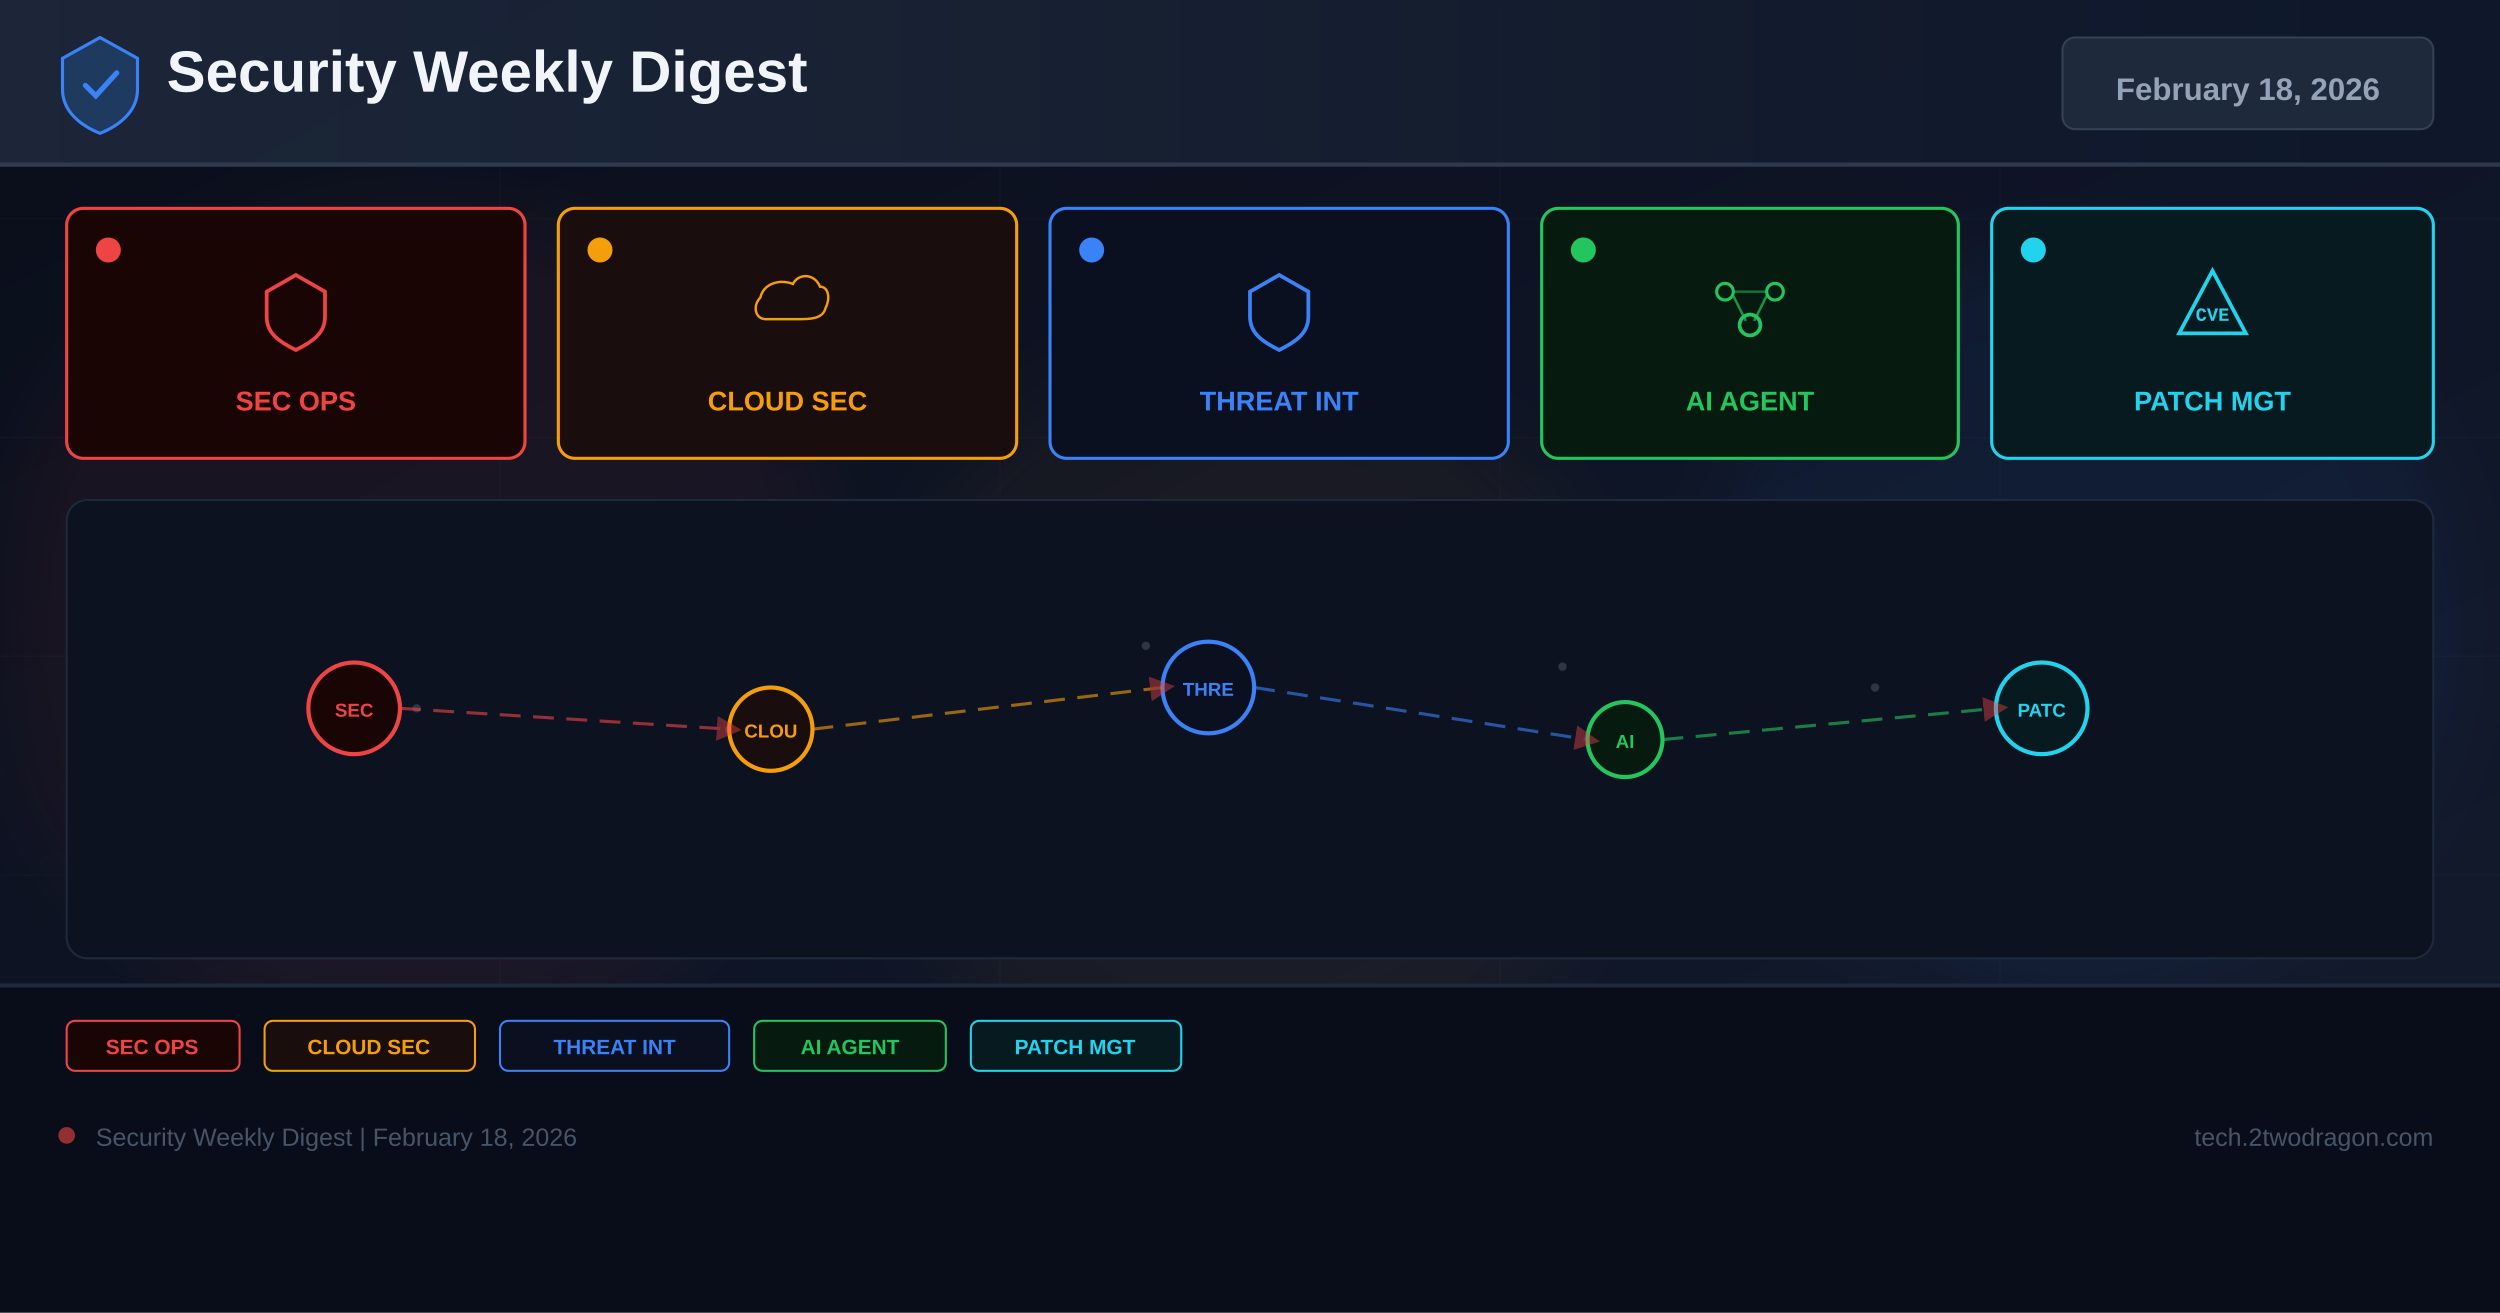
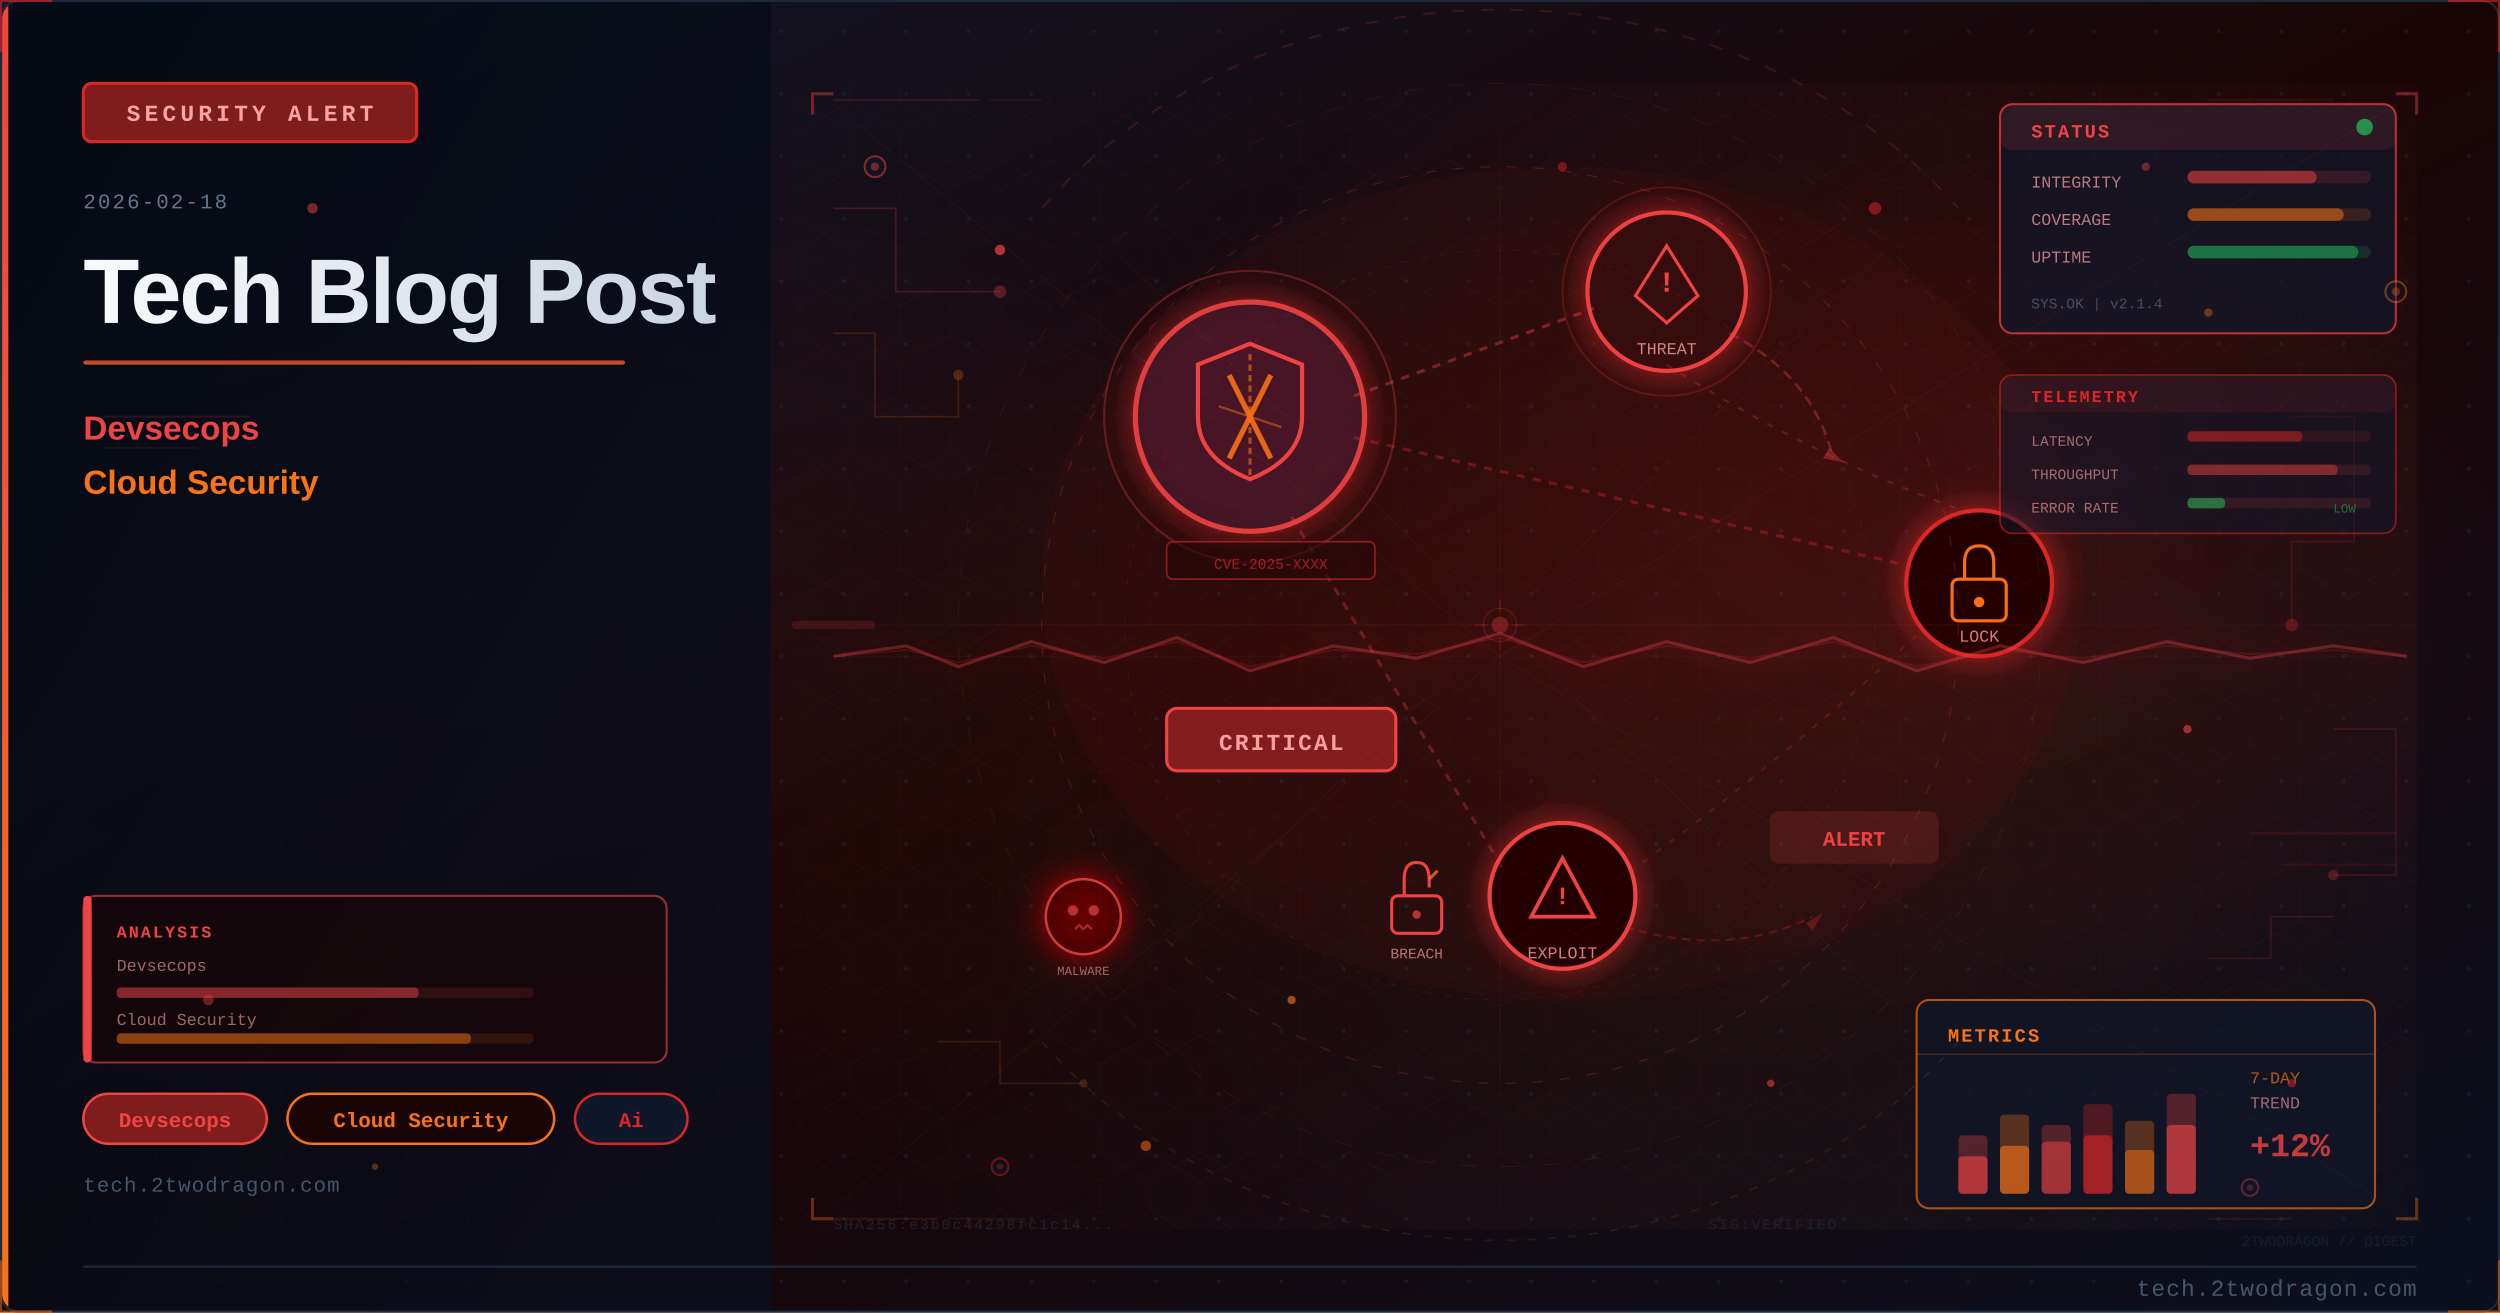
- <svg xmlns="http://www.w3.org/2000/svg" width="1200" height="630" viewBox="0 0 1200 630">
+ <svg xmlns="http://www.w3.org/2000/svg" viewBox="0 0 1200 630" width="1200" height="630">
  <defs>
-     <linearGradient id="bg" x1="0%" y1="0%" x2="100%" y2="100%">
-       <stop offset="0%" stop-color="#0a0e1a" />
-       <stop offset="60%" stop-color="#0f1628" />
-       <stop offset="100%" stop-color="#141b2d" />
+     <linearGradient id="ua24063bg" x1="0%" y1="0%" x2="100%" y2="100%">
+       <stop offset="0%" style="stop-color:#0f172a" />
+       <stop offset="50%" style="stop-color:#1a0505" />
+       <stop offset="100%" style="stop-color:#0a0f1e" />
    </linearGradient>
-     <linearGradient id="hg" x1="0%" y1="0%" x2="100%" y2="0%">
-       <stop offset="0%" stop-color="#1e293b" />
-       <stop offset="100%" stop-color="#0f172a" />
+     <linearGradient id="ua24063accent" x1="0%" y1="0%" x2="0%" y2="100%">
+       <stop offset="0%" style="stop-color:#ef4444" />
+       <stop offset="100%" style="stop-color:#f97316" />
    </linearGradient>
-     <filter id="glow" x="-50%" y="-50%" width="200%" height="200%">
-       <feGaussianBlur stdDeviation="18" />
-     </filter>
-     <marker id="ar" markerWidth="8" markerHeight="8" refX="4" refY="4" orient="auto">
-       <path d="M0,0 L8,4 L0,8 Z" fill="#ef4444" opacity="0.7" />
-     </marker>
+     <linearGradient id="ua24063title" x1="0%" y1="0%" x2="100%" y2="0%">
+       <stop offset="0%" style="stop-color:#f8fafc" />
+       <stop offset="100%" style="stop-color:#cbd5e1" />
+     </linearGradient>
+     <linearGradient id="ua24063panel" x1="0%" y1="0%" x2="100%" y2="100%">
+       <stop offset="0%" style="stop-color:#020810;stop-opacity:0.85" />
+       <stop offset="100%" style="stop-color:#0a0f1e;stop-opacity:0.75" />
+     </linearGradient>
+     <radialGradient id="ua24063ambientL" cx="20%" cy="50%" r="40%">
+       <stop offset="0%" style="stop-color:#ef4444;stop-opacity:0.06" />
+       <stop offset="100%" style="stop-color:#ef4444;stop-opacity:0" />
+     </radialGradient>
+     <radialGradient id="ua24063ambientR" cx="70%" cy="45%" r="35%">
+       <stop offset="0%" style="stop-color:#dc2626;stop-opacity:0.08" />
+       <stop offset="100%" style="stop-color:#dc2626;stop-opacity:0" />
+     </radialGradient>
+     <filter id="ua24063glow" x="-100%" y="-100%" width="300%" height="300%">
+       <feDropShadow dx="0" dy="0" stdDeviation="8" flood-color="#dc2626" flood-opacity="0.7" />
+     </filter>
+     <filter id="ua24063blur" x="-50%" y="-50%" width="200%" height="200%">
+       <feGaussianBlur stdDeviation="12" />
+     </filter>
+     <filter id="ua24063textglow" x="-20%" y="-20%" width="140%" height="140%">
+       <feDropShadow dx="0" dy="0" stdDeviation="4" flood-color="#ef4444" flood-opacity="0.5" />
+     </filter>
+     <filter id="ua24063fxGlow" x="-50%" y="-50%" width="200%" height="200%">
+       <feGaussianBlur stdDeviation="6" result="b" />
+       <feColorMatrix in="b" type="matrix" values="1.2 0.4 0 0 0 0.5 0.6 0 0 0 0 0 0 0 0 0 0 0 0.85 0" result="g" />
+       <feMerge>
+         <feMergeNode in="g" />
+         <feMergeNode in="SourceGraphic" />
+       </feMerge>
+     </filter>
+     <filter id="ua24063fxRed" x="-60%" y="-60%" width="220%" height="220%">
+       <feGaussianBlur stdDeviation="8" result="b" />
+       <feColorMatrix in="b" type="matrix" values="1.3 0 0 0 0.7 0 0 0 0 0 0 0 0 0 0 0 0 0 0.95 0" result="g" />
+       <feMerge>
+         <feMergeNode in="g" />
+         <feMergeNode in="SourceGraphic" />
+       </feMerge>
+     </filter>
+     <radialGradient id="ua24063sceneGlow1" cx="75%" cy="30%" r="50%">
+       <stop offset="0%" stop-color="#ef4444" stop-opacity="0.15" />
+       <stop offset="100%" stop-color="#ef4444" stop-opacity="0" />
+     </radialGradient>
+     <radialGradient id="ua24063sceneGlow2" cx="60%" cy="70%" r="60%">
+       <stop offset="0%" stop-color="#f97316" stop-opacity="0.10" />
+       <stop offset="100%" stop-color="#f97316" stop-opacity="0" />
+     </radialGradient>
+     <pattern id="ua24063dots" x="0" y="0" width="30" height="30" patternUnits="userSpaceOnUse">
+       <circle cx="15" cy="15" r="1" fill="#1e293b" opacity="0.7" />
+     </pattern>
+     <clipPath id="ua24063clip">
+       <rect x="1" y="1" width="1198" height="628" rx="8" ry="8" />
+     </clipPath>
+     <style>
+       @keyframes ua24063floatUp { 0%{transform:translateY(0);opacity:0.9} 85%{opacity:0.5} 100%{transform:translateY(-80px);opacity:0} }
+       @keyframes ua24063pulse { 0%,100%{opacity:0.5} 50%{opacity:1} }
+       @keyframes ua24063crackFx { 0%,100%{stroke-opacity:0.6} 50%{stroke-opacity:1} }
+       @keyframes ua24063glimmer { 0%{opacity:0.3} 50%{opacity:0.85} 100%{opacity:0.3} }
+       @keyframes ua24063dash { to{stroke-dashoffset:-20} }
+       @keyframes ua24063rotSpin { from{transform:rotate(0deg)} to{transform:rotate(360deg)} }
+       .ua24063fa { animation: ua24063floatUp 3.2s ease-in infinite; }
+       .ua24063fb { animation: ua24063floatUp 3.8s ease-in infinite; animation-delay:0.9s; }
+       .ua24063fc { animation: ua24063floatUp 2.9s ease-in infinite; animation-delay:1.7s; }
+       .ua24063crack { animation: ua24063crackFx 1.9s ease-in-out infinite; }
+       .ua24063blink { animation: ua24063pulse 2.2s ease-in-out infinite; }
+     </style>
  </defs>
-   <rect width="1200" height="630" fill="url(#bg)" />
-   <g opacity="0.04" stroke="#94a3b8" stroke-width="0.5">
-     <line x1="0" y1="105" x2="1200" y2="105" />
-     <line x1="0" y1="210" x2="1200" y2="210" />
-     <line x1="0" y1="315" x2="1200" y2="315" />
-     <line x1="0" y1="420" x2="1200" y2="420" />
-     <line x1="0" y1="525" x2="1200" y2="525" />
-     <line x1="240" y1="0" x2="240" y2="630" />
-     <line x1="480" y1="0" x2="480" y2="630" />
-     <line x1="720" y1="0" x2="720" y2="630" />
-     <line x1="960" y1="0" x2="960" y2="630" />
+   <rect width="1200" height="630" fill="url(#ua24063bg)" />
+   <g clip-path="url(#ua24063clip)">
+     <rect width="1200" height="630" fill="url(#ua24063dots)" opacity="0.6" />
+     <rect width="1200" height="630" fill="url(#ua24063ambientL)" />
+     <rect width="1200" height="630" fill="url(#ua24063ambientR)" />
+     <rect x="0" y="0" width="370" height="630" fill="url(#ua24063panel)" />
+     <rect x="0" y="0" width="4" height="630" fill="url(#ua24063accent)" />
+     <rect x="40" y="40" width="160" height="28" rx="4" fill="#7f1d1d" stroke="#dc2626" stroke-width="1.5" />
+     <text x="120" y="58" font-family="Courier New, monospace" font-size="11" fill="#fca5a5" text-anchor="middle" letter-spacing="2" font-weight="bold">SECURITY ALERT</text>
+     <text x="40" y="100" font-family="Courier New, monospace" font-size="10" fill="#64748b" letter-spacing="1">2026-02-18</text>
+     <text x="40" y="155" font-family="Segoe UI, Arial, sans-serif" font-size="44" fill="url(#ua24063title)" font-weight="700" letter-spacing="-1">Tech Blog Post</text>
+     <rect x="40" y="173" width="260" height="2" rx="1" fill="url(#ua24063accent)" opacity="0.8" />
+     <text x="40" y="211" font-family="Segoe UI, Arial, sans-serif" font-size="16" fill="#ef4444" font-weight="600">Devsecops</text>
+     <text x="40" y="237" font-family="Segoe UI, Arial, sans-serif" font-size="16" fill="#f97316" font-weight="600">Cloud Security</text>
+     <rect x="40" y="525" width="88" height="24" rx="12" fill="#7f1d1d" stroke="#ef4444" stroke-width="1.2" />
+     <text x="84" y="541" font-family="Courier New, monospace" font-size="10" fill="#ef4444" text-anchor="middle" font-weight="bold">Devsecops</text>
+     <rect x="138" y="525" width="128" height="24" rx="12" fill="#1a0505" stroke="#f97316" stroke-width="1.2" />
+     <text x="202" y="541" font-family="Courier New, monospace" font-size="10" fill="#f97316" text-anchor="middle" font-weight="bold">Cloud Security</text>
+     <rect x="276" y="525" width="54" height="24" rx="12" fill="#0f172a" stroke="#dc2626" stroke-width="1.2" />
+     <text x="303" y="541" font-family="Courier New, monospace" font-size="10" fill="#dc2626" text-anchor="middle" font-weight="bold">Ai</text>
+     <text x="40" y="572" font-family="Courier New, monospace" font-size="10" fill="#475569" letter-spacing="0.5">tech.2twodragon.com</text>
+     <rect x="380" y="40" width="780" height="550" fill="url(#ua24063sceneGlow1)" opacity="0.6" />
+     <rect x="380" y="40" width="780" height="550" fill="url(#ua24063sceneGlow2)" opacity="0.5" />
+     <g filter="url(#ua24063glow)">
+       <circle cx="600" cy="200" r="55" fill="#0f172a" stroke="#ef4444" stroke-width="2.5" opacity="0.9" />
+       <circle cx="600" cy="200" r="55" fill="#dc2626" opacity="0.08" />
+     </g>
+     <path d="M600 165 L625 175 L625 200 Q625 220 600 230 Q575 220 575 200 L575 175 Z" fill="none" stroke="#ef4444" stroke-width="2" />
+     <line x1="590" y1="180" x2="610" y2="220" stroke="#f97316" stroke-width="2.5" opacity="0.9" />
+     <line x1="610" y1="180" x2="590" y2="220" stroke="#f97316" stroke-width="2.5" opacity="0.9" />
+     <g filter="url(#ua24063glow)">
+       <circle cx="800" cy="140" r="38" fill="#1a0505" stroke="#ef4444" stroke-width="2" />
+       <circle cx="800" cy="140" r="38" fill="#dc2626" opacity="0.1" />
+     </g>
+     <polygon points="800,118 815,142 808,148 800,155 792,148 785,142" fill="none" stroke="#ef4444" stroke-width="1.5" />
+     <text x="800" y="140" font-family="Courier New, monospace" font-size="14" fill="#ef4444" text-anchor="middle" font-weight="bold">!</text>
+     <text x="800" y="170" font-family="Courier New, monospace" font-size="8" fill="#fca5a5" text-anchor="middle" opacity="0.8">THREAT</text>
+     <g filter="url(#ua24063glow)">
+       <circle cx="950" cy="280" r="35" fill="#1a0505" stroke="#dc2626" stroke-width="2" />
+     </g>
+     <rect x="937" y="278" width="26" height="20" rx="3" fill="none" stroke="#f97316" stroke-width="1.5" />
+     <path d="M943 278 L943 270 Q943 262 950 262 Q957 262 957 270 L957 278" fill="none" stroke="#f97316" stroke-width="1.5" />
+     <circle cx="950" cy="289" r="2.5" fill="#f97316" />
+     <text x="950" y="308" font-family="Courier New, monospace" font-size="8" fill="#fca5a5" text-anchor="middle" opacity="0.8">LOCK</text>
+     <g filter="url(#ua24063glow)">
+       <circle cx="750" cy="430" r="35" fill="#1a0505" stroke="#ef4444" stroke-width="2" />
+     </g>
+     <polygon points="750,412 765,440 735,440" fill="none" stroke="#ef4444" stroke-width="1.8" />
+     <text x="750" y="434" font-family="Courier New, monospace" font-size="12" fill="#ef4444" text-anchor="middle" font-weight="bold">!</text>
+     <text x="750" y="460" font-family="Courier New, monospace" font-size="8" fill="#fca5a5" text-anchor="middle" opacity="0.8">EXPLOIT</text>
+     <line x1="650" y1="190" x2="765" y2="148" stroke="#ef4444" stroke-width="1.5" opacity="0.4" stroke-dasharray="4 4" style="animation: ua24063dash 2s linear infinite" />
+     <line x1="650" y1="210" x2="918" y2="272" stroke="#dc2626" stroke-width="1.5" opacity="0.35" stroke-dasharray="4 4" />
+     <line x1="620" y1="248" x2="722" y2="418" stroke="#ef4444" stroke-width="1.5" opacity="0.3" stroke-dasharray="4 4" />
+     <path d="M 800 175 Q 870 220 950 248" fill="none" stroke="#ef4444" stroke-width="1" opacity="0.25" stroke-dasharray="3 5" />
+     <path d="M 920 305 Q 850 370 780 420" fill="none" stroke="#dc2626" stroke-width="1" opacity="0.25" stroke-dasharray="3 5" />
+     <rect x="560" y="340" width="110" height="30" rx="5" fill="#7f1d1d" stroke="#ef4444" stroke-width="1.5" />
+     <text x="615" y="360" font-family="Courier New, monospace" font-size="11" fill="#fca5a5" text-anchor="middle" font-weight="bold" letter-spacing="1">CRITICAL</text>
+     <circle cx="600" cy="200" r="70" fill="none" stroke="#ef4444" stroke-width="1" opacity="0.3" style="animation: ua24063pulse 3s ease-in-out infinite" />
+     <circle cx="800" cy="140" r="50" fill="none" stroke="#ef4444" stroke-width="0.8" opacity="0.2" style="animation: ua24063pulse 4s ease-in-out infinite" />
+     <path d="M600 170 L600 230" stroke="#f97316" stroke-width="1.5" opacity="0.6" stroke-dasharray="3 2" />
+     <path d="M585 195 L615 205" stroke="#f97316" stroke-width="1" opacity="0.5" />
+     <g transform="translate(680,430)">
+       <rect x="-12" y="0" width="24" height="18" rx="3" fill="none" stroke="#ef4444" stroke-width="1.5" />
+       <path d="M-6 0 L-6 -8 Q-6 -16 0 -16 Q6 -16 6 -8 L6 -4" fill="none" stroke="#ef4444" stroke-width="1.5" />
+       <line x1="6" y1="-8" x2="10" y2="-12" stroke="#f97316" stroke-width="1.5" opacity="0.8" />
+       <circle cx="0" cy="9" r="2" fill="#ef4444" opacity="0.7" />
+     </g>
+     <text x="680" y="460" font-family="Courier New, monospace" font-size="7" fill="#fca5a5" text-anchor="middle" opacity="0.7">BREACH</text>
+     <path d="M 830 160 Q 870 180 880 220" fill="none" stroke="#ef4444" stroke-width="1.2" opacity="0.35" stroke-dasharray="5 3" style="animation: ua24063dash 2.5s linear infinite" />
+     <polygon points="878,215 885,222 875,220" fill="#ef4444" opacity="0.35" />
+     <path d="M 780 445 Q 830 460 870 440" fill="none" stroke="#dc2626" stroke-width="1" opacity="0.3" stroke-dasharray="4 3" />
+     <polygon points="867,443 875,438 870,447" fill="#dc2626" opacity="0.3" />
+     <g transform="translate(520,440)" filter="url(#ua24063fxRed)">
+       <circle cx="0" cy="0" r="18" fill="#1a0505" stroke="#ef4444" stroke-width="1.2" opacity="0.8" />
+       <circle cx="-5" cy="-3" r="2.5" fill="#ef4444" opacity="0.7" />
+       <circle cx="5" cy="-3" r="2.5" fill="#ef4444" opacity="0.7" />
+       <path d="M-4 6 L-2 4 L0 6 L2 4 L4 6" fill="none" stroke="#ef4444" stroke-width="1" opacity="0.6" />
+     </g>
+     <text x="520" y="468" font-family="Courier New, monospace" font-size="6" fill="#fca5a5" text-anchor="middle" opacity="0.6">MALWARE</text>
+     <rect x="850" y="390" width="80" height="24" rx="4" fill="#ef4444" opacity="0.15" stroke="#ef4444" stroke-width="1.2" />
+     <text x="890" y="406" font-family="Courier New, monospace" font-size="10" fill="#ef4444" text-anchor="middle" font-weight="bold" class="ua24063blink">ALERT</text>
+     <rect x="560" y="260" width="100" height="18" rx="3" fill="#1a0505" stroke="#dc2626" stroke-width="0.8" opacity="0.6" />
+     <text x="610" y="273" font-family="Courier New, monospace" font-size="7" fill="#dc2626" text-anchor="middle" opacity="0.7">CVE-2025-XXXX</text>
+     <ellipse cx="750" cy="280" rx="250" ry="200" fill="#dc2626" opacity="0.04" />
+     <defs>
+       <pattern id="ua24063hex" x="0" y="0" width="24" height="28" patternUnits="userSpaceOnUse">
+         <polygon points="12,0 24,7 24,21 12,28 0,21 0,7" fill="none" stroke="#ef4444" stroke-width="0.4" opacity="0.15" />
+       </pattern>
+     </defs>
+     <rect x="380" y="40" width="780" height="550" fill="url(#ua24063hex)" opacity="0.35" />
+     <circle cx="720" cy="300" r="220" fill="none" stroke="#ef4444" stroke-width="0.6" stroke-dasharray="5 8" opacity="0.2" />
+     <circle cx="720" cy="300" r="180" fill="none" stroke="#dc2626" stroke-width="0.5" stroke-dasharray="3 6" opacity="0.15" />
+     <circle cx="720" cy="300" r="260" fill="none" stroke="#f97316" stroke-width="0.4" stroke-dasharray="8 12" opacity="0.1" />
+     <line x1="720" y1="80" x2="720" y2="520" stroke="#ef4444" stroke-width="0.3" opacity="0.1" />
+     <line x1="460" y1="300" x2="980" y2="300" stroke="#ef4444" stroke-width="0.3" opacity="0.1" />
+     <line x1="535" y1="120" x2="905" y2="480" stroke="#f97316" stroke-width="0.3" opacity="0.08" />
+     <line x1="905" y1="120" x2="535" y2="480" stroke="#f97316" stroke-width="0.3" opacity="0.08" />
+     <rect x="960" y="50" width="190" height="110" rx="6" fill="#0f172a" stroke="#ef4444" stroke-width="1" opacity="0.7" />
+     <rect x="960" y="50" width="190" height="22" rx="6" fill="#ef4444" opacity="0.12" />
+     <text x="975" y="66" font-family="Courier New, monospace" font-size="9" fill="#ef4444" font-weight="bold" letter-spacing="1">STATUS</text>
+     <circle cx="1135" cy="61" r="4" fill="#22c55e" opacity="0.7" style="animation: ua24063pulse 2s ease-in-out infinite" />
+     <text x="975" y="90" font-family="Courier New, monospace" font-size="8" fill="#fca5a5" opacity="0.7">INTEGRITY</text>
+     <rect x="1050" y="82" width="88" height="6" rx="3" fill="#ef4444" opacity="0.15" />
+     <rect x="1050" y="82" width="62" height="6" rx="3" fill="#ef4444" opacity="0.5" />
+     <text x="975" y="108" font-family="Courier New, monospace" font-size="8" fill="#fca5a5" opacity="0.7">COVERAGE</text>
+     <rect x="1050" y="100" width="88" height="6" rx="3" fill="#f97316" opacity="0.15" />
+     <rect x="1050" y="100" width="75" height="6" rx="3" fill="#f97316" opacity="0.5" />
+     <text x="975" y="126" font-family="Courier New, monospace" font-size="8" fill="#fca5a5" opacity="0.7">UPTIME</text>
+     <rect x="1050" y="118" width="88" height="6" rx="3" fill="#22c55e" opacity="0.15" />
+     <rect x="1050" y="118" width="82" height="6" rx="3" fill="#22c55e" opacity="0.45" />
+     <text x="975" y="148" font-family="Courier New, monospace" font-size="7" fill="#64748b" opacity="0.6">SYS.OK | v2.1.4</text>
+     <rect x="920" y="480" width="220" height="100" rx="6" fill="#0f172a" stroke="#f97316" stroke-width="1" opacity="0.65" />
+     <text x="935" y="500" font-family="Courier New, monospace" font-size="9" fill="#f97316" font-weight="bold" letter-spacing="1">METRICS</text>
+     <line x1="920" y1="506" x2="1140" y2="506" stroke="#f97316" stroke-width="0.5" opacity="0.3" />
+     <rect x="940" y="545" width="14" height="28" rx="2" fill="#ef4444" opacity="0.3" />
+     <rect x="940" y="555" width="14" height="18" rx="2" fill="#ef4444" opacity="0.6" />
+     <rect x="960" y="535" width="14" height="38" rx="2" fill="#f97316" opacity="0.3" />
+     <rect x="960" y="550" width="14" height="23" rx="2" fill="#f97316" opacity="0.6" />
+     <rect x="980" y="540" width="14" height="33" rx="2" fill="#ef4444" opacity="0.3" />
+     <rect x="980" y="548" width="14" height="25" rx="2" fill="#ef4444" opacity="0.5" />
+     <rect x="1000" y="530" width="14" height="43" rx="2" fill="#dc2626" opacity="0.3" />
+     <rect x="1000" y="545" width="14" height="28" rx="2" fill="#dc2626" opacity="0.6" />
+     <rect x="1020" y="538" width="14" height="35" rx="2" fill="#f97316" opacity="0.3" />
+     <rect x="1020" y="552" width="14" height="21" rx="2" fill="#f97316" opacity="0.5" />
+     <rect x="1040" y="525" width="14" height="48" rx="2" fill="#ef4444" opacity="0.3" />
+     <rect x="1040" y="540" width="14" height="33" rx="2" fill="#ef4444" opacity="0.6" style="animation: ua24063glimmer 3s ease-in-out infinite" />
+     <text x="1080" y="520" font-family="Courier New, monospace" font-size="8" fill="#f97316" opacity="0.7">7-DAY</text>
+     <text x="1080" y="532" font-family="Courier New, monospace" font-size="8" fill="#fca5a5" opacity="0.6">TREND</text>
+     <text x="1080" y="555" font-family="Courier New, monospace" font-size="16" fill="#ef4444" font-weight="bold" opacity="0.8">+12%</text>
+     <polyline points="400,100 430,100 430,140 480,140" fill="none" stroke="#ef4444" stroke-width="0.8" opacity="0.2" />
+     <circle cx="480" cy="140" r="3" fill="#ef4444" opacity="0.3" />
+     <polyline points="400,160 420,160 420,200 460,200 460,180" fill="none" stroke="#f97316" stroke-width="0.8" opacity="0.15" />
+     <circle cx="460" cy="180" r="2.5" fill="#f97316" opacity="0.25" />
+     <polyline points="1100,200 1130,200 1130,260 1100,260 1100,300" fill="none" stroke="#dc2626" stroke-width="0.8" opacity="0.18" />
+     <circle cx="1100" cy="300" r="3" fill="#dc2626" opacity="0.3" />
+     <polyline points="1120,350 1150,350 1150,420 1120,420" fill="none" stroke="#ef4444" stroke-width="0.8" opacity="0.15" />
+     <circle cx="1120" cy="420" r="2.5" fill="#ef4444" opacity="0.25" />
+     <polyline points="450,500 480,500 480,520 520,520" fill="none" stroke="#f97316" stroke-width="0.7" opacity="0.15" />
+     <circle cx="520" cy="520" r="2" fill="#f97316" opacity="0.2" />
+     <polyline points="1060,460 1090,460 1090,440 1120,440" fill="none" stroke="#ef4444" stroke-width="0.7" opacity="0.15" />
+     <rect x="40" y="430" width="280" height="80" rx="6" fill="#1a0505" stroke="#ef4444" stroke-width="1" opacity="0.6" />
+     <rect x="40" y="430" width="4" height="80" rx="2" fill="#ef4444" />
+     <text x="56" y="450" font-family="Courier New, monospace" font-size="8" fill="#ef4444" font-weight="bold" letter-spacing="1">ANALYSIS</text>
+     <text x="56" y="466" font-family="Courier New, monospace" font-size="8" fill="#fca5a5" opacity="0.6">Devsecops</text>
+     <rect x="56" y="474" width="200" height="5" rx="2" fill="#ef4444" opacity="0.12" />
+     <rect x="56" y="474" width="145" height="5" rx="2" fill="#ef4444" opacity="0.45" />
+     <text x="56" y="492" font-family="Courier New, monospace" font-size="8" fill="#fca5a5" opacity="0.6">Cloud Security</text>
+     <rect x="56" y="496" width="200" height="5" rx="2" fill="#f97316" opacity="0.12" />
+     <rect x="56" y="496" width="170" height="5" rx="2" fill="#f97316" opacity="0.45" />
+     <circle cx="420" cy="80" r="5" fill="#0f172a" stroke="#ef4444" stroke-width="1" opacity="0.5" />
+     <circle cx="420" cy="80" r="2" fill="#ef4444" opacity="0.4" />
+     <circle cx="1150" cy="140" r="5" fill="#0f172a" stroke="#f97316" stroke-width="1" opacity="0.4" />
+     <circle cx="1150" cy="140" r="2" fill="#f97316" opacity="0.3" />
+     <circle cx="480" cy="560" r="4" fill="#0f172a" stroke="#dc2626" stroke-width="1" opacity="0.4" />
+     <circle cx="480" cy="560" r="1.5" fill="#dc2626" opacity="0.3" />
+     <circle cx="1080" cy="570" r="4" fill="#0f172a" stroke="#ef4444" stroke-width="1" opacity="0.35" />
+     <circle cx="1080" cy="570" r="1.5" fill="#ef4444" opacity="0.25" />
+     <text x="400" y="590" font-family="Courier New, monospace" font-size="7" fill="#334155" opacity="0.4" letter-spacing="1">SHA256:e3b0c44298fc1c14...</text>
+     <text x="820" y="590" font-family="Courier New, monospace" font-size="7" fill="#334155" opacity="0.3" letter-spacing="1">SIG:VERIFIED</text>
+     <line x1="380" y1="300" x2="1160" y2="300" stroke="#ef4444" stroke-width="0.5" opacity="0.06" />
+     <rect x="380" y="298" width="40" height="4" rx="2" fill="#ef4444" opacity="0.15">
+       <animate attributeName="x" values="380;1120;380" dur="8s" repeatCount="indefinite" />
+       <animate attributeName="opacity" values="0.15;0.3;0.15" dur="8s" repeatCount="indefinite" />
+     </rect>
+     <path d="M 500 100 A 280 250 0 0 1 940 100" fill="none" stroke="#ef4444" stroke-width="1" stroke-dasharray="6 8" opacity="0.15" style="animation: ua24063dash 4s linear infinite" />
+     <path d="M 940 500 A 280 250 0 0 1 500 500" fill="none" stroke="#f97316" stroke-width="0.8" stroke-dasharray="4 6" opacity="0.12" style="animation: ua24063dash 5s linear infinite" />
+     <polyline points="390,55 390,45 400,45" fill="none" stroke="#ef4444" stroke-width="1.5" opacity="0.4" />
+     <polyline points="1150,45 1160,45 1160,55" fill="none" stroke="#ef4444" stroke-width="1.5" opacity="0.4" />
+     <polyline points="390,575 390,585 400,585" fill="none" stroke="#f97316" stroke-width="1.5" opacity="0.35" />
+     <polyline points="1150,585 1160,585 1160,575" fill="none" stroke="#f97316" stroke-width="1.5" opacity="0.35" />
+     <circle cx="720" cy="300" r="8" fill="none" stroke="#ef4444" stroke-width="0.6" opacity="0.2" />
+     <line x1="720" y1="288" x2="720" y2="294" stroke="#ef4444" stroke-width="0.6" opacity="0.2" />
+     <line x1="720" y1="306" x2="720" y2="312" stroke="#ef4444" stroke-width="0.6" opacity="0.2" />
+     <line x1="708" y1="300" x2="714" y2="300" stroke="#ef4444" stroke-width="0.6" opacity="0.2" />
+     <line x1="726" y1="300" x2="732" y2="300" stroke="#ef4444" stroke-width="0.6" opacity="0.2" />
+     <line x1="400" y1="48" x2="470" y2="48" stroke="#ef4444" stroke-width="0.8" opacity="0.15" />
+     <line x1="475" y1="48" x2="500" y2="48" stroke="#ef4444" stroke-width="0.8" opacity="0.1" />
+     <line x1="400" y1="585" x2="450" y2="585" stroke="#f97316" stroke-width="0.8" opacity="0.12" />
+     <line x1="455" y1="585" x2="490" y2="585" stroke="#f97316" stroke-width="0.8" opacity="0.08" />
+     <line x1="1060" y1="48" x2="1120" y2="48" stroke="#ef4444" stroke-width="0.8" opacity="0.12" />
+     <line x1="1060" y1="585" x2="1100" y2="585" stroke="#f97316" stroke-width="0.8" opacity="0.1" />
+     <circle cx="720" cy="300" r="4" fill="#ef4444" opacity="0.3">
+       <animate attributeName="r" values="4;8;4" dur="3s" repeatCount="indefinite" />
+       <animate attributeName="opacity" values="0.3;0.1;0.3" dur="3s" repeatCount="indefinite" />
+     </circle>
+     <line x1="720" y1="315" x2="400" y2="50" stroke="#ef4444" stroke-width="0.4" opacity="0.08" />
+     <line x1="720" y1="315" x2="1150" y2="50" stroke="#ef4444" stroke-width="0.4" opacity="0.08" />
+     <line x1="720" y1="315" x2="400" y2="580" stroke="#f97316" stroke-width="0.4" opacity="0.06" />
+     <line x1="720" y1="315" x2="1150" y2="580" stroke="#f97316" stroke-width="0.4" opacity="0.06" />
+     <line x1="720" y1="315" x2="400" y2="315" stroke="#ef4444" stroke-width="0.3" opacity="0.07" />
+     <line x1="720" y1="315" x2="1150" y2="315" stroke="#ef4444" stroke-width="0.3" opacity="0.07" />
+     <line x1="720" y1="315" x2="500" y2="50" stroke="#dc2626" stroke-width="0.3" opacity="0.06" />
+     <line x1="720" y1="315" x2="940" y2="580" stroke="#dc2626" stroke-width="0.3" opacity="0.06" />
+     <polyline points="400,315 435,310 460,320 495,308 530,318 565,306 600,322 640,310 680,316 720,304 760,320 800,308 840,318 880,306 920,322 960,310 1000,318 1040,308 1080,316 1120,310 1155,315" fill="none" stroke="#ef4444" stroke-width="1.5" opacity="0.35" filter="url(#ua24063fxRed)" class="ua24063crack" />
+     <polyline points="400,315 435,312 460,318 495,310 530,316 565,308 600,320 640,312 680,314 720,306 760,318 800,310 840,316 880,308 920,320 960,312 1000,316 1040,310 1080,314 1120,312 1155,315" fill="none" stroke="#dc2626" stroke-width="0.8" opacity="0.2" />
+     <circle cx="480" cy="120" r="2.5" fill="#ef4444" opacity="0.7" class="ua24063fa" />
+     <circle cx="620" cy="480" r="2" fill="#f97316" opacity="0.6" class="ua24063fb" />
+     <circle cx="900" cy="100" r="3" fill="#dc2626" opacity="0.5" class="ua24063fc" />
+     <circle cx="1050" cy="350" r="2" fill="#ef4444" opacity="0.6" class="ua24063fa" />
+     <circle cx="550" cy="550" r="2.5" fill="#f97316" opacity="0.5" class="ua24063fb" />
+     <circle cx="850" cy="520" r="1.8" fill="#ef4444" opacity="0.55" class="ua24063fc" />
+     <circle cx="750" cy="80" r="2.2" fill="#dc2626" opacity="0.45" class="ua24063fa" />
+     <rect x="960" y="180" width="190" height="76" rx="6" fill="#0f172a" stroke="#dc2626" stroke-width="0.8" opacity="0.55" />
+     <rect x="960" y="180" width="190" height="18" rx="6" fill="#dc2626" opacity="0.10" />
+     <text x="975" y="193" font-family="Courier New, monospace" font-size="8" fill="#dc2626" font-weight="bold" letter-spacing="1">TELEMETRY</text>
+     <text x="975" y="214" font-family="Courier New, monospace" font-size="7" fill="#fca5a5" opacity="0.6">LATENCY</text>
+     <rect x="1050" y="207" width="88" height="5" rx="2" fill="#dc2626" opacity="0.12" />
+     <rect x="1050" y="207" width="55" height="5" rx="2" fill="#dc2626" opacity="0.45" />
+     <text x="975" y="230" font-family="Courier New, monospace" font-size="7" fill="#fca5a5" opacity="0.6">THROUGHPUT</text>
+     <rect x="1050" y="223" width="88" height="5" rx="2" fill="#ef4444" opacity="0.12" />
+     <rect x="1050" y="223" width="72" height="5" rx="2" fill="#ef4444" opacity="0.4" />
+     <text x="975" y="246" font-family="Courier New, monospace" font-size="7" fill="#fca5a5" opacity="0.6">ERROR RATE</text>
+     <rect x="1050" y="239" width="88" height="5" rx="2" fill="#ef4444" opacity="0.12" />
+     <rect x="1050" y="239" width="18" height="5" rx="2" fill="#22c55e" opacity="0.5" />
+     <text x="1120" y="246" font-family="Courier New, monospace" font-size="6" fill="#22c55e" opacity="0.5">LOW</text>
+     <text x="1160" y="598" font-family="Courier New, monospace" font-size="7" fill="#1e293b" text-anchor="end" opacity="0.5">2TWODRAGON // DIGEST</text>
+     <circle cx="150" cy="100" r="2.5" fill="#ef4444" opacity="0.5">
+       <animate attributeName="opacity" values="0.5;0.15;0.5" dur="3.0s" repeatCount="indefinite" />
+     </circle>
+     <circle cx="1060" cy="150" r="2.0" fill="#f97316" opacity="0.4">
+       <animate attributeName="opacity" values="0.4;0.12;0.4" dur="2.8s" repeatCount="indefinite" />
+     </circle>
+     <circle cx="100" cy="480" r="2.5" fill="#ef4444" opacity="0.4">
+       <animate attributeName="opacity" values="0.4;0.12;0.4" dur="3.5s" repeatCount="indefinite" />
+     </circle>
+     <circle cx="1100" cy="520" r="2.0" fill="#dc2626" opacity="0.5">
+       <animate attributeName="opacity" values="0.5;0.15;0.5" dur="4.0s" repeatCount="indefinite" />
+     </circle>
+     <circle cx="180" cy="560" r="1.5" fill="#f97316" opacity="0.35">
+       <animate attributeName="opacity" values="0.35;0.10;0.35" dur="3.2s" repeatCount="indefinite" />
+     </circle>
+     <circle cx="1030" cy="80" r="2.0" fill="#ef4444" opacity="0.4">
+       <animate attributeName="opacity" values="0.4;0.12;0.4" dur="2.5s" repeatCount="indefinite" />
+     </circle>
+     <line x1="50" y1="200" x2="120" y2="200" stroke="#ef4444" stroke-width="1" opacity="0.15" />
+     <line x1="50" y1="215" x2="95" y2="215" stroke="#ef4444" stroke-width="1" opacity="0.1" />
+     <line x1="1080" y1="400" x2="1150" y2="400" stroke="#dc2626" stroke-width="1" opacity="0.15" />
+     <line x1="1095" y1="415" x2="1150" y2="415" stroke="#dc2626" stroke-width="1" opacity="0.1" />
+     <rect width="1200" height="2" x="0" y="0" fill="#ef4444" opacity="0">
+       <animate attributeName="y" values="-2;632" dur="6s" repeatCount="indefinite" />
+       <animate attributeName="opacity" values="0;0.03;0.03;0" dur="6s" repeatCount="indefinite" keyTimes="0;0.1;0.9;1" />
+     </rect>
  </g>
-   <circle cx="200" cy="300" r="200" fill="#ef4444" opacity="0.06" filter="url(#glow)" />
-   <circle cx="600" cy="350" r="180" fill="#f59e0b" opacity="0.05" filter="url(#glow)" />
-   <circle cx="1000" cy="300" r="180" fill="#3b82f6" opacity="0.06" filter="url(#glow)" />
-   <rect x="0" y="0" width="1200" height="80" fill="url(#hg)" opacity="0.9" />
-   <rect x="0" y="78" width="1200" height="2" fill="#334155" opacity="0.8" />
-   <g transform="translate(48,40)">
-     <path d="M0,-22 L18,-12 L18,3 C18,13 10,20 0,24 C-10,20 -18,13 -18,3 L-18,-12 Z" fill="#1e3a5f" stroke="#3b82f6" stroke-width="1.5" />
-     <path d="M-7,1 L-2,6 L8,-5" stroke="#3b82f6" stroke-width="2.5" fill="none" stroke-linecap="round" />
-   </g>
-   <text x="80" y="44" font-family="Arial,sans-serif" font-size="28" font-weight="700" fill="#f1f5f9">Security Weekly Digest</text>
-   <rect x="990" y="18" width="178" height="44" rx="6" fill="#1e293b" stroke="#334155" stroke-width="1" />
-   <text x="1079" y="48" font-family="Arial,sans-serif" font-size="15" font-weight="700" fill="#94a3b8" text-anchor="middle">February 18, 2026</text>
-   <rect x="32" y="100" width="220" height="120" rx="8" fill="#1a0505" stroke="#ef4444" stroke-width="1.5" />
-   <circle cx="52" cy="120" r="6" fill="#ef4444" />
-   <g transform="translate(142,148)">
-     <path d="M0,-16 L14,-8 L14,4 C14,12 8,16 0,20 C-8,16 -14,12 -14,4 L-14,-8 Z" fill="none" stroke="#ef4444" stroke-width="1.8" />
-   </g>
-   <text x="142" y="197" font-family="Arial,sans-serif" font-size="13" font-weight="700" fill="#ef4444" text-anchor="middle">SEC OPS</text>
-   <rect x="268" y="100" width="220" height="120" rx="8" fill="#1a0d0d" stroke="#f59e0b" stroke-width="1.5" />
-   <circle cx="288" cy="120" r="6" fill="#f59e0b" />
-   <g transform="translate(378,148)">
-     <path d="M-16,8 C-24,8 -26,-2 -20,-8 C-18,-18 -6,-22 4,-18 C8,-26 20,-26 24,-16 C30,-16 32,-8 28,0 C26,8 16,8 8,8 Z" fill="none" stroke="#f59e0b" stroke-width="1.8" transform="scale(0.65)" />
-   </g>
-   <text x="378" y="197" font-family="Arial,sans-serif" font-size="13" font-weight="700" fill="#f59e0b" text-anchor="middle">CLOUD SEC</text>
-   <rect x="504" y="100" width="220" height="120" rx="8" fill="#0a1020" stroke="#3b82f6" stroke-width="1.5" />
-   <circle cx="524" cy="120" r="6" fill="#3b82f6" />
-   <g transform="translate(614,148)">
-     <path d="M0,-16 L14,-8 L14,4 C14,12 8,16 0,20 C-8,16 -14,12 -14,4 L-14,-8 Z" fill="none" stroke="#3b82f6" stroke-width="1.8" />
-   </g>
-   <text x="614" y="197" font-family="Arial,sans-serif" font-size="13" font-weight="700" fill="#3b82f6" text-anchor="middle">THREAT INT</text>
-   <rect x="740" y="100" width="200" height="120" rx="8" fill="#071a10" stroke="#22c55e" stroke-width="1.5" />
-   <circle cx="760" cy="120" r="6" fill="#22c55e" />
-   <g transform="translate(840,148)">
-     <circle cx="-12" cy="-8" r="4" fill="none" stroke="#22c55e" stroke-width="1.5" />
-     <circle cx="12" cy="-8" r="4" fill="none" stroke="#22c55e" stroke-width="1.5" />
-     <circle cx="0" cy="8" r="5" fill="none" stroke="#22c55e" stroke-width="1.8" />
-     <line x1="-8" y1="-6" x2="-2" y2="6" stroke="#22c55e" stroke-width="1.2" opacity="0.7" />
-     <line x1="8" y1="-6" x2="2" y2="6" stroke="#22c55e" stroke-width="1.2" opacity="0.7" />
-     <line x1="-8" y1="-8" x2="8" y2="-8" stroke="#22c55e" stroke-width="1.2" opacity="0.5" />
-   </g>
-   <text x="840" y="197" font-family="Arial,sans-serif" font-size="13" font-weight="700" fill="#22c55e" text-anchor="middle">AI AGENT</text>
-   <rect x="956" y="100" width="212" height="120" rx="8" fill="#071a20" stroke="#22d3ee" stroke-width="1.5" />
-   <circle cx="976" cy="120" r="6" fill="#22d3ee" />
-   <g transform="translate(1062,148)">
-     <path d="M0,-18 L16,12 L-16,12 Z" fill="none" stroke="#22d3ee" stroke-width="1.8" />
-     <text x="0" y="6" font-family="Courier New" font-size="9" font-weight="700" fill="#22d3ee" text-anchor="middle">CVE</text>
-   </g>
-   <text x="1062" y="197" font-family="Arial,sans-serif" font-size="13" font-weight="700" fill="#22d3ee" text-anchor="middle">PATCH MGT</text>
-   <rect x="32" y="240" width="1136" height="220" rx="10" fill="#0c1220" stroke="#1e293b" stroke-width="1" />
-   <g opacity="0.25">
-     <circle cx="180" cy="330" r="2" fill="#94a3b8" />
-     <circle cx="200" cy="340" r="2" fill="#94a3b8" />
-     <circle cx="550" cy="310" r="2" fill="#94a3b8" />
-     <circle cx="570" cy="325" r="2" fill="#94a3b8" />
-     <circle cx="750" cy="320" r="2" fill="#94a3b8" />
-     <circle cx="900" cy="330" r="2" fill="#94a3b8" />
-     <circle cx="350" cy="350" r="2" fill="#94a3b8" />
-     <circle cx="1000" cy="340" r="2" fill="#94a3b8" />
-   </g>
-   <circle cx="170" cy="340" r="22" fill="#1a0505" stroke="#ef4444" stroke-width="2" />
-   <text x="170" y="344" font-family="Arial,sans-serif" font-size="9" font-weight="700" fill="#ef4444" text-anchor="middle">SEC</text>
-   <circle cx="370" cy="350" r="20" fill="#1a0d0d" stroke="#f59e0b" stroke-width="2" />
-   <text x="370" y="354" font-family="Arial,sans-serif" font-size="9" font-weight="700" fill="#f59e0b" text-anchor="middle">CLOU</text>
-   <circle cx="580" cy="330" r="22" fill="#0a1020" stroke="#3b82f6" stroke-width="2" />
-   <text x="580" y="334" font-family="Arial,sans-serif" font-size="9" font-weight="700" fill="#3b82f6" text-anchor="middle">THRE</text>
-   <circle cx="780" cy="355" r="18" fill="#071a10" stroke="#22c55e" stroke-width="2" />
-   <text x="780" y="359" font-family="Arial,sans-serif" font-size="9" font-weight="700" fill="#22c55e" text-anchor="middle">AI</text>
-   <circle cx="980" cy="340" r="22" fill="#071a20" stroke="#22d3ee" stroke-width="2" />
-   <text x="980" y="344" font-family="Arial,sans-serif" font-size="9" font-weight="700" fill="#22d3ee" text-anchor="middle">PATC</text>
-   <line x1="192" y1="340" x2="350" y2="350" stroke="#ef4444" stroke-width="1.5" stroke-dasharray="10 6" opacity="0.6" marker-end="url(#ar)" />
-   <line x1="390" y1="350" x2="558" y2="330" stroke="#f59e0b" stroke-width="1.5" stroke-dasharray="10 6" opacity="0.6" marker-end="url(#ar)" />
-   <line x1="602" y1="330" x2="762" y2="355" stroke="#3b82f6" stroke-width="1.5" stroke-dasharray="10 6" opacity="0.6" marker-end="url(#ar)" />
-   <line x1="798" y1="355" x2="958" y2="340" stroke="#22c55e" stroke-width="1.5" stroke-dasharray="10 6" opacity="0.6" marker-end="url(#ar)" />
-   <rect x="0" y="472" width="1200" height="158" fill="#080c18" opacity="0.95" />
-   <rect x="0" y="472" width="1200" height="2" fill="#1e293b" />
-   <rect x="32" y="490" width="83" height="24" rx="4" fill="#1a0505" stroke="#ef4444" stroke-width="1" />
-   <text x="73" y="506" font-family="Arial,sans-serif" font-size="10" font-weight="700" fill="#ef4444" text-anchor="middle">SEC OPS</text>
-   <rect x="127" y="490" width="101" height="24" rx="4" fill="#1a0d0d" stroke="#f59e0b" stroke-width="1" />
-   <text x="177" y="506" font-family="Arial,sans-serif" font-size="10" font-weight="700" fill="#f59e0b" text-anchor="middle">CLOUD SEC</text>
-   <rect x="240" y="490" width="110" height="24" rx="4" fill="#0a1020" stroke="#3b82f6" stroke-width="1" />
-   <text x="295" y="506" font-family="Arial,sans-serif" font-size="10" font-weight="700" fill="#3b82f6" text-anchor="middle">THREAT INT</text>
-   <rect x="362" y="490" width="92" height="24" rx="4" fill="#071a10" stroke="#22c55e" stroke-width="1" />
-   <text x="408" y="506" font-family="Arial,sans-serif" font-size="10" font-weight="700" fill="#22c55e" text-anchor="middle">AI AGENT</text>
-   <rect x="466" y="490" width="101" height="24" rx="4" fill="#071a20" stroke="#22d3ee" stroke-width="1" />
-   <text x="516" y="506" font-family="Arial,sans-serif" font-size="10" font-weight="700" fill="#22d3ee" text-anchor="middle">PATCH MGT</text>
-   <circle cx="32" cy="545" r="4" fill="#ef4444" opacity="0.6" />
-   <text x="46" y="550" font-family="Arial,sans-serif" font-size="12" fill="#475569">Security Weekly Digest | February 18, 2026</text>
-   <text x="1168" y="550" font-family="Arial,sans-serif" font-size="12" fill="#475569" text-anchor="end">tech.2twodragon.com</text>
+   <line x1="40" y1="608" x2="1160" y2="608" stroke="#1e293b" stroke-width="1" />
+   <text x="1160" y="622" font-family="Courier New, monospace" font-size="11" fill="#475569" text-anchor="end" letter-spacing="0.5">tech.2twodragon.com</text>
+   <rect x="0.5" y="0.5" width="1199" height="629" rx="8" ry="8" fill="none" stroke="#1e293b" stroke-width="1" />
+   <polyline points="0,25 0,0 25,0" fill="none" stroke="#dc2626" stroke-width="2" opacity="0.6" />
+   <polyline points="1175,0 1200,0 1200,25" fill="none" stroke="#dc2626" stroke-width="2" opacity="0.6" />
+   <polyline points="0,605 0,630 25,630" fill="none" stroke="#f97316" stroke-width="2" opacity="0.5" />
+   <polyline points="1175,630 1200,630 1200,605" fill="none" stroke="#f97316" stroke-width="2" opacity="0.5" />
</svg>
